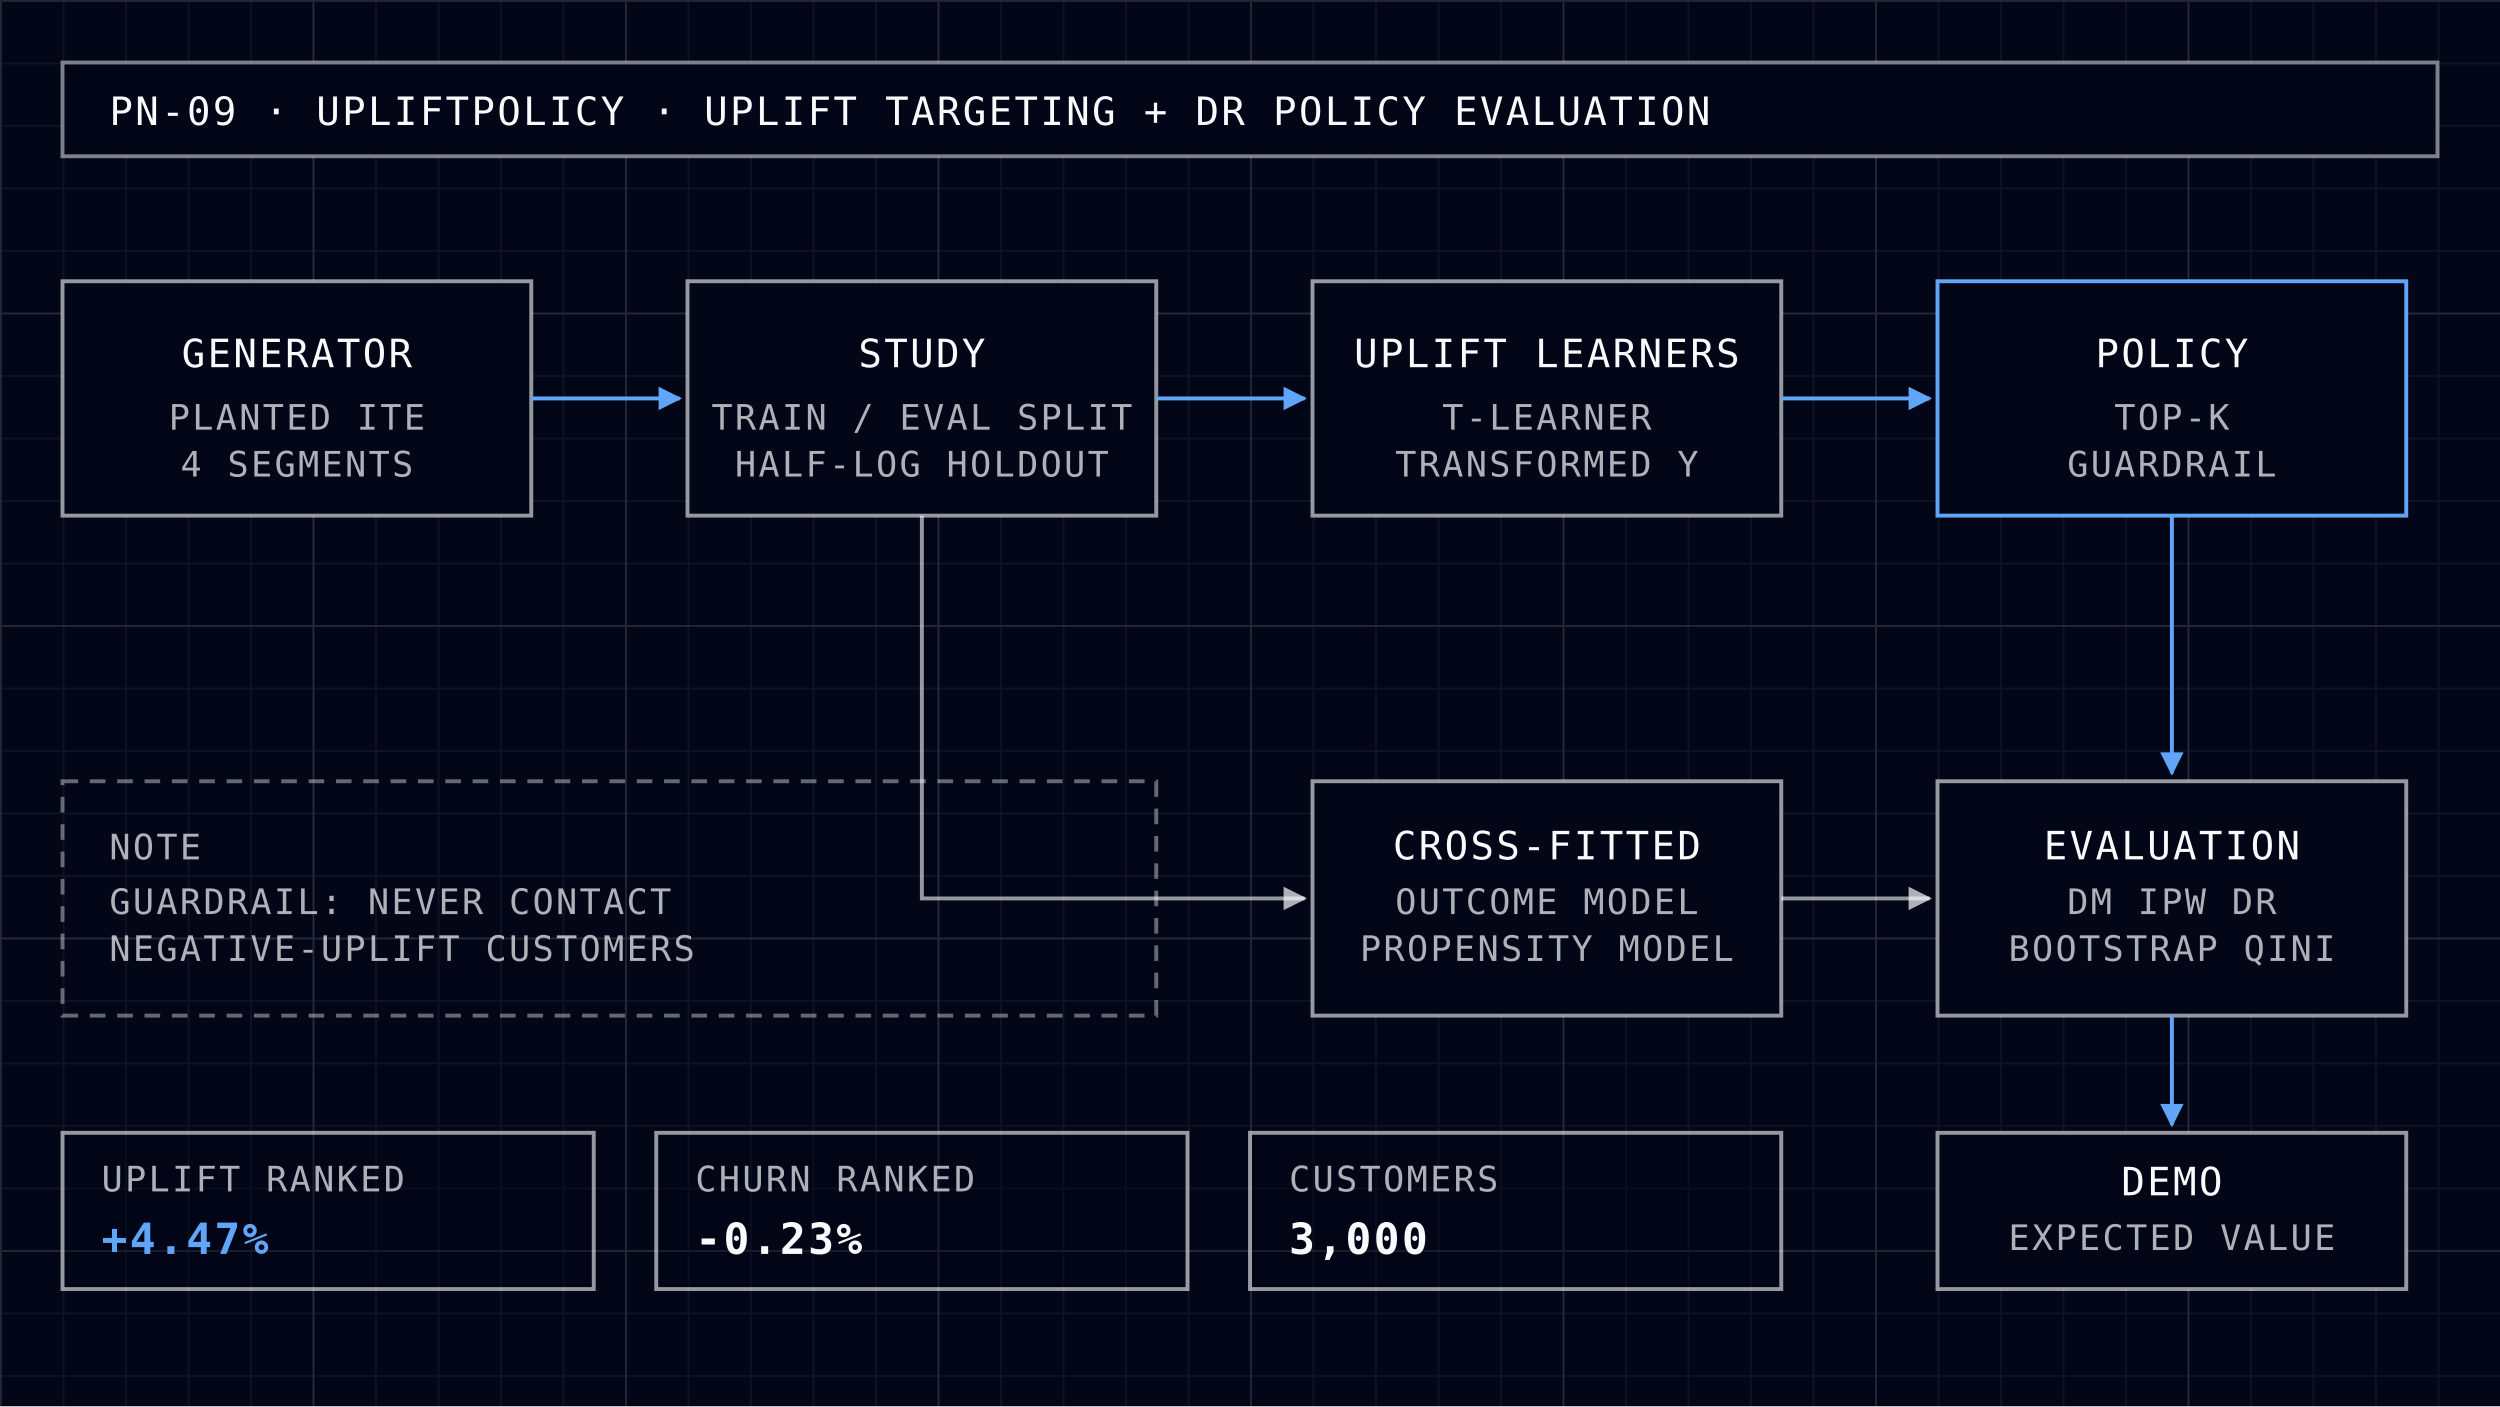
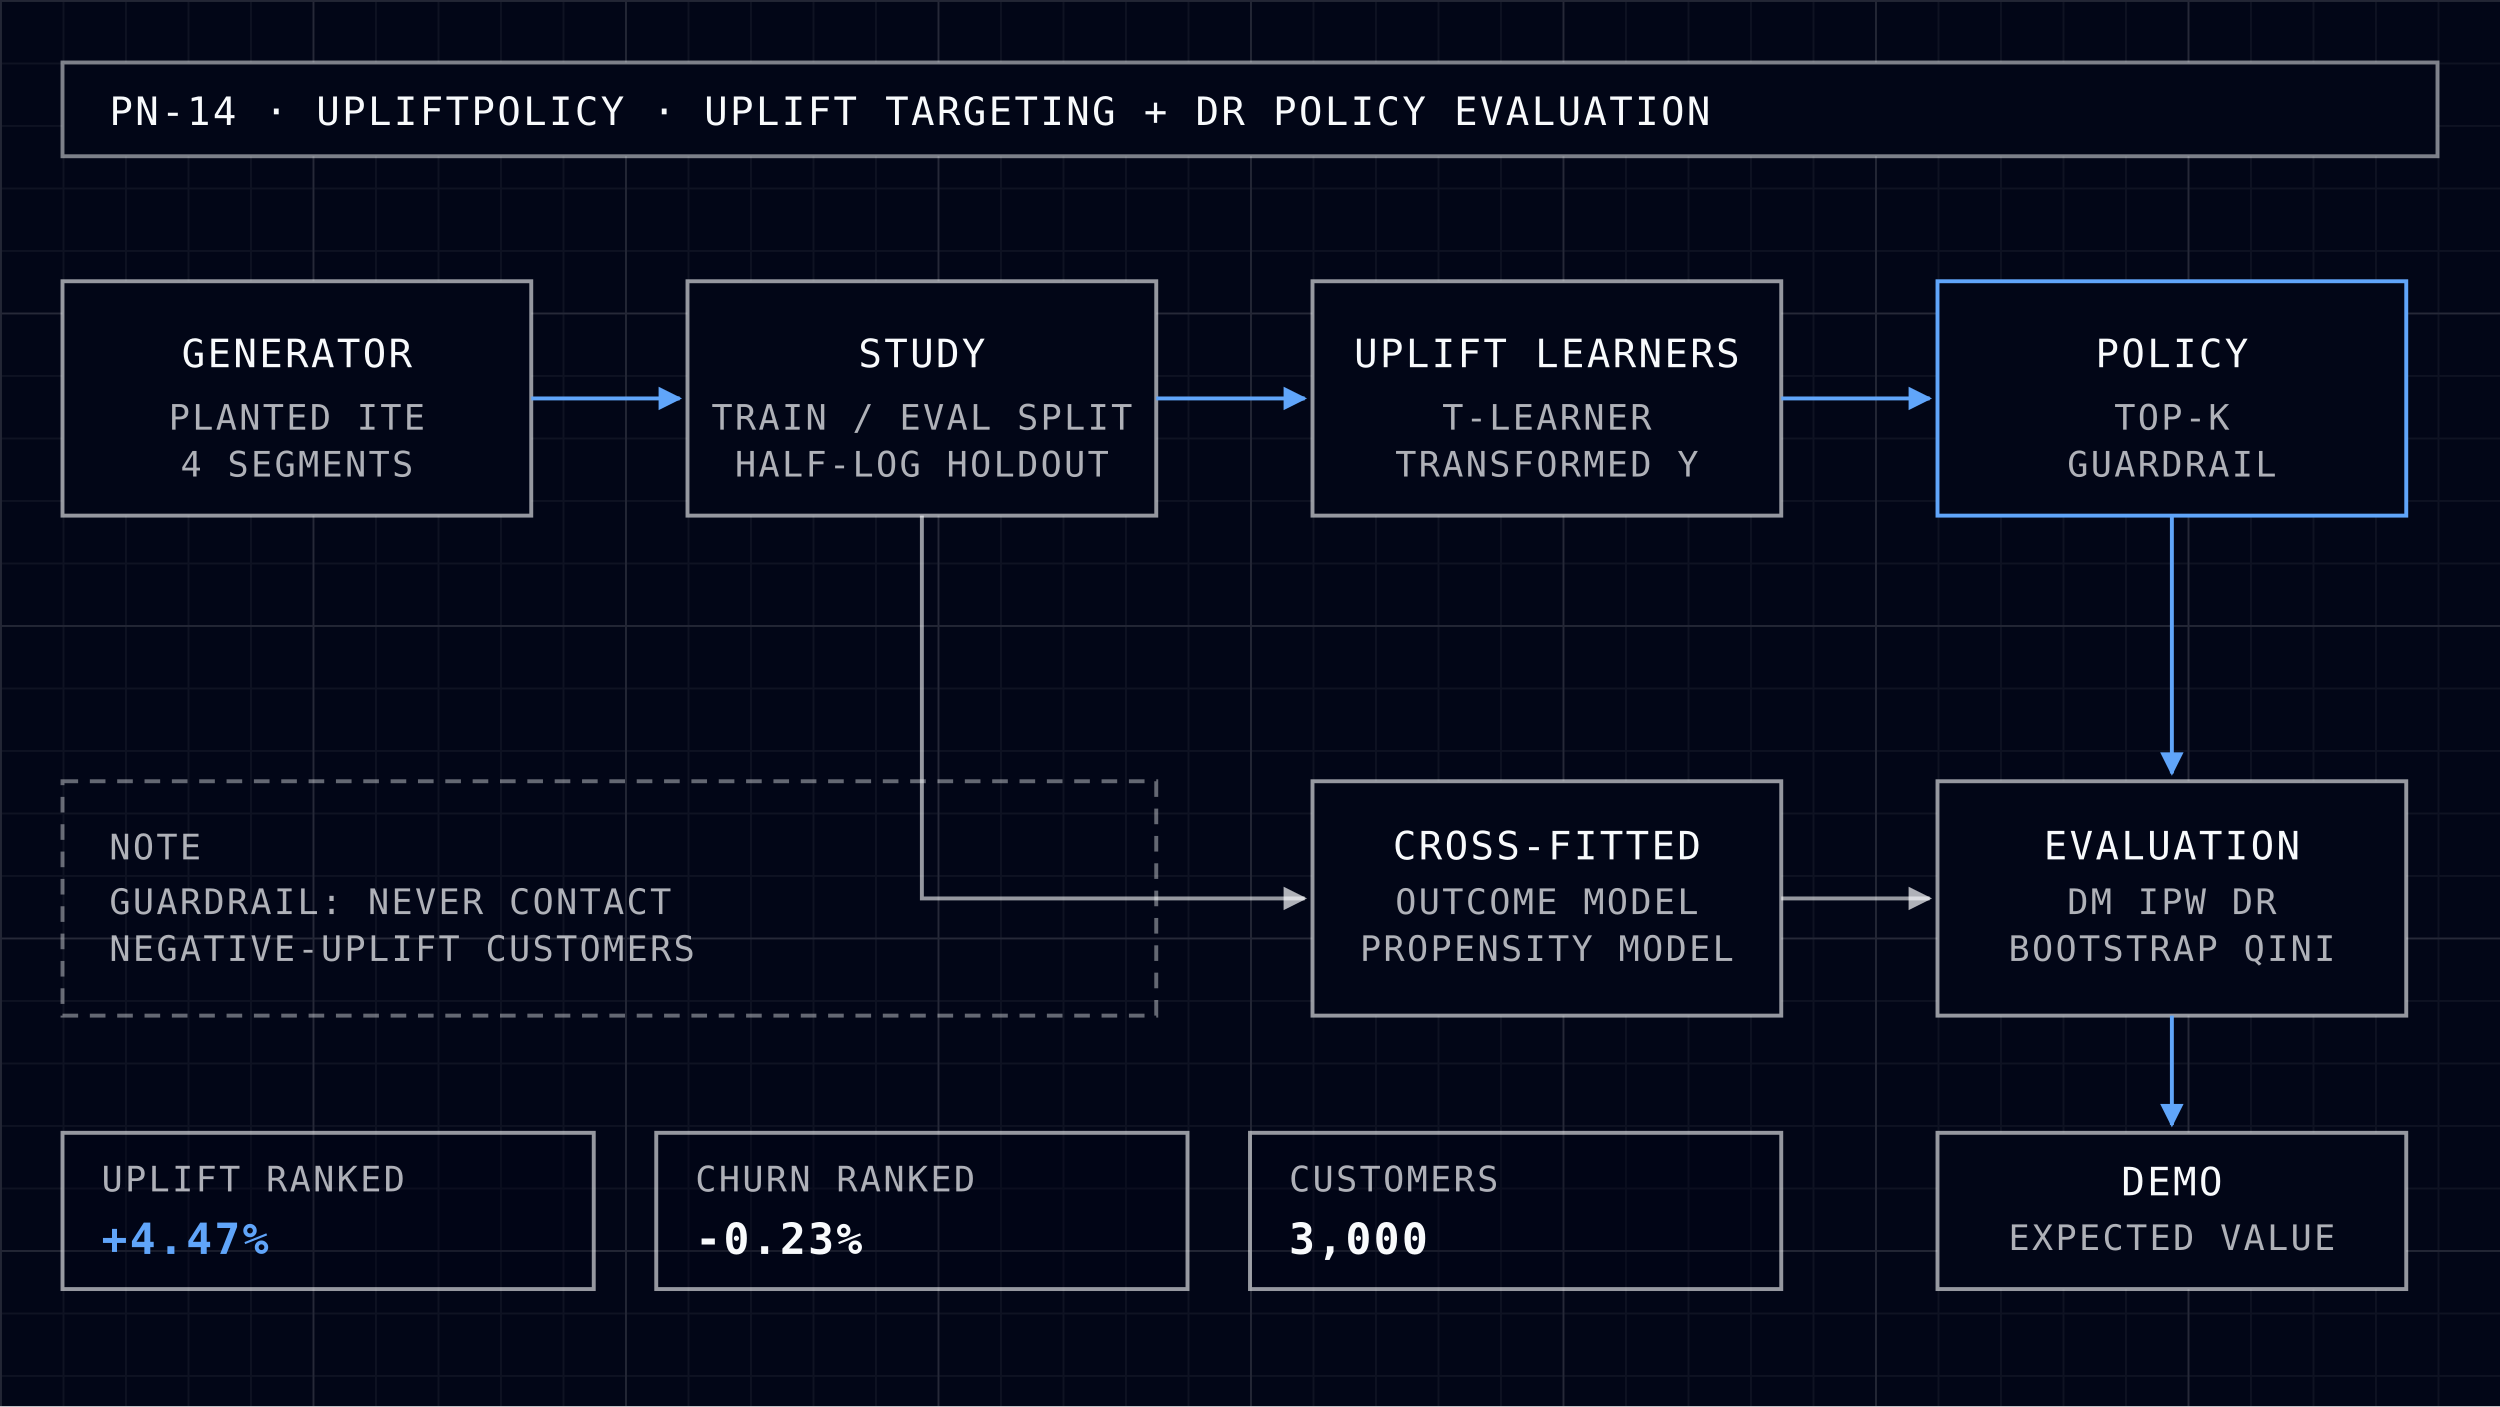
<svg xmlns="http://www.w3.org/2000/svg" viewBox="0 0 640 360" width="640" height="360" font-family="IBM Plex Mono, SFMono-Regular, Consolas, monospace">
  <defs>
    <pattern id="minor" width="16" height="16" patternUnits="userSpaceOnUse">
      <path d="M16 0H0V16" fill="none" stroke="#f8fafc" stroke-opacity="0.05" stroke-width="1" />
    </pattern>
    <pattern id="major" width="80" height="80" patternUnits="userSpaceOnUse">
      <path d="M80 0H0V80" fill="none" stroke="#f8fafc" stroke-opacity="0.09" stroke-width="1" />
    </pattern>
    <marker id="ahw" viewBox="0 0 10 10" refX="9" refY="5" markerWidth="6" markerHeight="6" orient="auto">
      <path d="M0 0L10 5L0 10z" fill="#f8fafc" fill-opacity="0.7" />
    </marker>
    <marker id="ahb" viewBox="0 0 10 10" refX="9" refY="5" markerWidth="6" markerHeight="6" orient="auto">
      <path d="M0 0L10 5L0 10z" fill="#60a5fa" />
    </marker>
  </defs>
  <rect x="0" y="0" width="640" height="360" fill="#020617" />
  <rect x="0" y="0" width="640" height="360" fill="url(#minor)" />
  <rect x="0" y="0" width="640" height="360" fill="url(#major)" />
  <rect x="16" y="16" width="608" height="24" fill="#020617" stroke="#f8fafc" stroke-opacity="0.5" stroke-width="1" />
  <g font-size="10" letter-spacing="0.6" fill="#f8fafc">
-     <text x="28" y="32">PN-09 · UPLIFTPOLICY · UPLIFT TARGETING + DR POLICY EVALUATION</text>
+     <text x="28" y="32">PN-14 · UPLIFTPOLICY · UPLIFT TARGETING + DR POLICY EVALUATION</text>
  </g>
  <g stroke="#f8fafc" stroke-opacity="0.6" stroke-width="1" fill="#020617">
    <rect x="16" y="72" width="120" height="60" />
    <rect x="176" y="72" width="120" height="60" />
    <rect x="336" y="72" width="120" height="60" />
    <rect x="336" y="200" width="120" height="60" />
    <rect x="496" y="200" width="120" height="60" />
    <rect x="496" y="290" width="120" height="40" />
  </g>
  <rect x="496" y="72" width="120" height="60" fill="#020617" stroke="#60a5fa" stroke-width="1" />
  <rect x="16" y="200" width="280" height="60" fill="none" stroke="#f8fafc" stroke-opacity="0.4" stroke-dasharray="4 3" stroke-width="1" />
  <g font-size="10" letter-spacing="0.6" fill="#f8fafc" text-anchor="middle">
    <text x="76" y="94">GENERATOR</text>
    <text x="76" y="110" font-size="9" fill-opacity="0.7">PLANTED ITE</text>
    <text x="76" y="122" font-size="9" fill-opacity="0.7">4 SEGMENTS</text>
    <text x="236" y="94">STUDY</text>
    <text x="236" y="110" font-size="9" fill-opacity="0.7">TRAIN / EVAL SPLIT</text>
    <text x="236" y="122" font-size="9" fill-opacity="0.7">HALF-LOG HOLDOUT</text>
    <text x="396" y="94">UPLIFT LEARNERS</text>
    <text x="396" y="110" font-size="9" fill-opacity="0.7">T-LEARNER</text>
    <text x="396" y="122" font-size="9" fill-opacity="0.7">TRANSFORMED Y</text>
    <text x="556" y="94">POLICY</text>
    <text x="556" y="110" font-size="9" fill-opacity="0.7">TOP-K</text>
    <text x="556" y="122" font-size="9" fill-opacity="0.7">GUARDRAIL</text>
    <text x="396" y="220">CROSS-FITTED</text>
    <text x="396" y="234" font-size="9" fill-opacity="0.7">OUTCOME MODEL</text>
    <text x="396" y="246" font-size="9" fill-opacity="0.7">PROPENSITY MODEL</text>
    <text x="556" y="220">EVALUATION</text>
    <text x="556" y="234" font-size="9" fill-opacity="0.7">DM  IPW  DR</text>
    <text x="556" y="246" font-size="9" fill-opacity="0.7">BOOTSTRAP  QINI</text>
    <text x="556" y="306">DEMO</text>
    <text x="556" y="320" font-size="9" fill-opacity="0.7">EXPECTED VALUE</text>
  </g>
  <g font-size="9" letter-spacing="0.6" fill="#f8fafc" fill-opacity="0.7">
    <text x="28" y="220">NOTE</text>
    <text x="28" y="234">GUARDRAIL: NEVER CONTACT</text>
    <text x="28" y="246">NEGATIVE-UPLIFT CUSTOMERS</text>
  </g>
  <g stroke="#60a5fa" stroke-width="1" fill="none">
    <line x1="136" y1="102" x2="174" y2="102" marker-end="url(#ahb)" />
    <line x1="296" y1="102" x2="334" y2="102" marker-end="url(#ahb)" />
    <line x1="456" y1="102" x2="494" y2="102" marker-end="url(#ahb)" />
    <line x1="556" y1="132" x2="556" y2="198" marker-end="url(#ahb)" />
    <line x1="556" y1="260" x2="556" y2="288" marker-end="url(#ahb)" />
  </g>
  <g stroke="#f8fafc" stroke-opacity="0.6" stroke-width="1" fill="none">
    <path d="M236 132V230H334" marker-end="url(#ahw)" />
    <line x1="456" y1="230" x2="494" y2="230" marker-end="url(#ahw)" />
  </g>
  <g fill="#f8fafc" fill-opacity="0.3">
    <rect x="16" y="290" width="136" height="40" fill="#020617" stroke="#f8fafc" stroke-opacity="0.6" />
    <rect x="168" y="290" width="136" height="40" fill="#020617" stroke="#f8fafc" stroke-opacity="0.6" />
    <rect x="320" y="290" width="136" height="40" fill="#020617" stroke="#f8fafc" stroke-opacity="0.6" />
  </g>
  <g font-size="9" letter-spacing="0.6" fill="#f8fafc" fill-opacity="0.7">
    <text x="26" y="305">UPLIFT RANKED</text>
    <text x="178" y="305">CHURN RANKED</text>
    <text x="330" y="305">CUSTOMERS</text>
  </g>
  <g font-size="11" font-weight="bold" letter-spacing="0.6" fill="#f8fafc">
    <text x="26" y="321" fill="#60a5fa">+4.47%</text>
    <text x="178" y="321">-0.23%</text>
    <text x="330" y="321">3,000</text>
  </g>
</svg>
